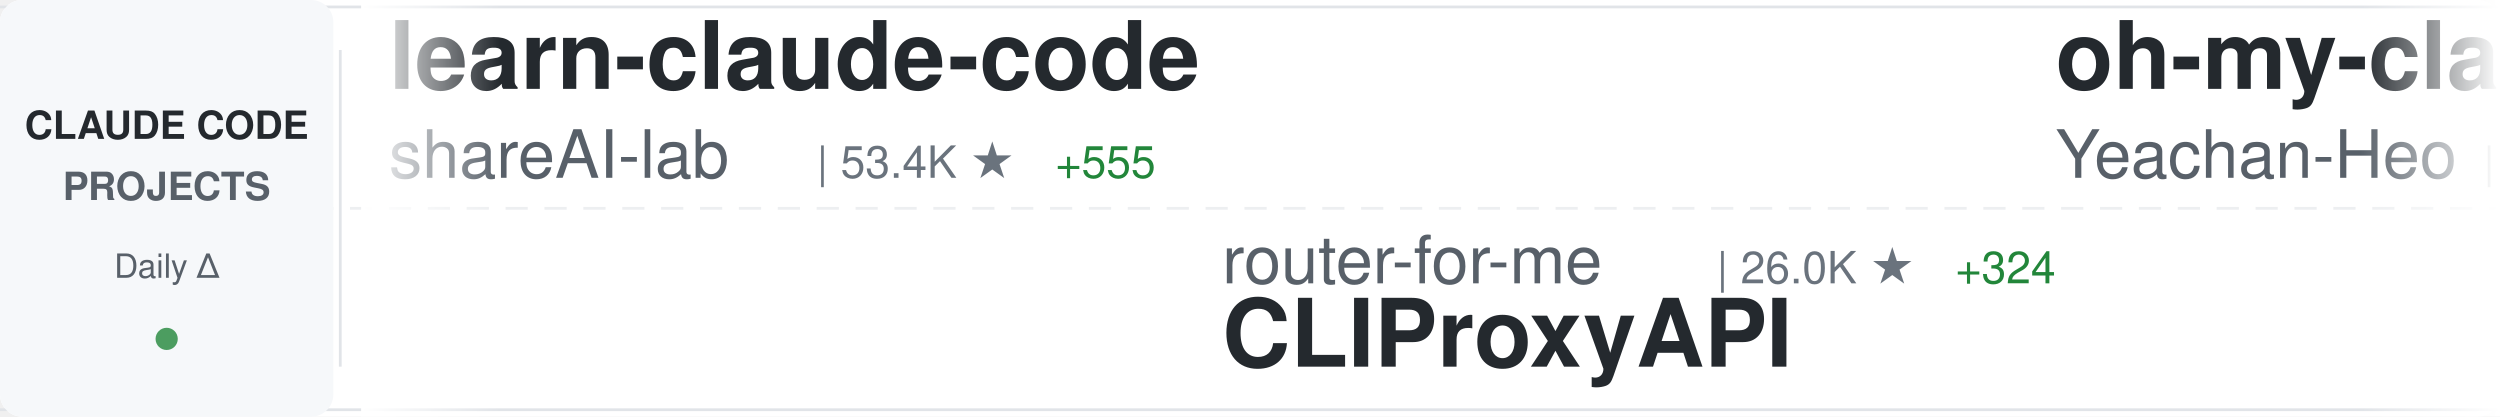
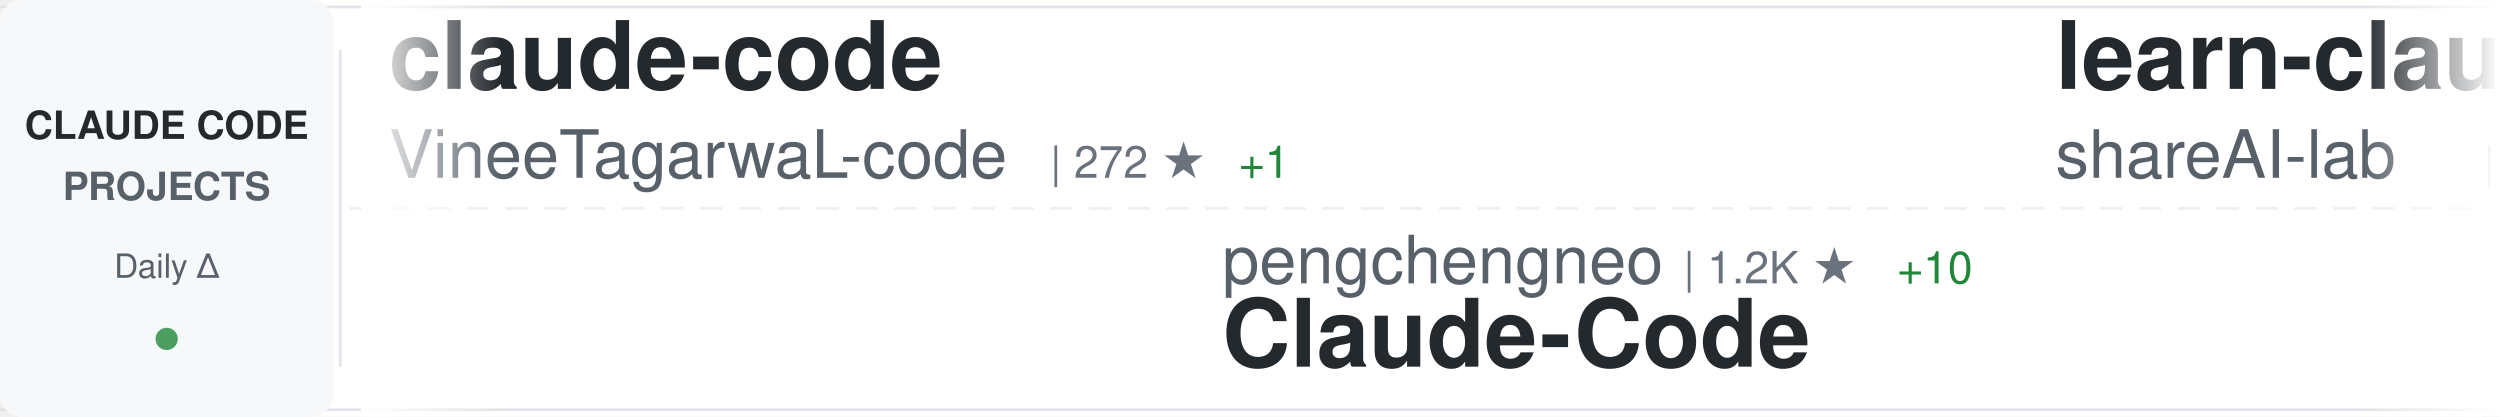
<svg xmlns="http://www.w3.org/2000/svg" width="900" height="150">
  <defs>
    <linearGradient id="awesomeLeftFade" x1="0%" y1="0%" x2="100%" y2="0%">
      <stop offset="0%" style="stop-color:#ffffff;stop-opacity:1" />
      <stop offset="100%" style="stop-color:#ffffff;stop-opacity:0" />
    </linearGradient>
    <linearGradient id="awesomeRightFade" x1="0%" y1="0%" x2="100%" y2="0%">
      <stop offset="0%" style="stop-color:#ffffff;stop-opacity:0" />
      <stop offset="100%" style="stop-color:#ffffff;stop-opacity:1" />
    </linearGradient>
  </defs>
  <rect width="900" height="150" fill="#ffffff" rx="8" />
  <rect x="0" y="2" width="900" height="1" fill="#e1e4e8" />
  <rect x="0" y="147" width="900" height="1" fill="#e1e4e8" />
  <line x1="0" y1="75" x2="900" y2="75" stroke="#e1e4e8" stroke-width="1" stroke-dasharray="8 6" opacity="0.6" />
  <rect x="0" y="0" width="120" height="150" fill="#f6f8fa" rx="8" />
  <text x="60" y="50" font-family="-apple-system, BlinkMacSystemFont, 'Segoe UI', Helvetica, Arial, sans-serif" font-size="14" font-weight="600" fill="#24292e" text-anchor="middle">CLAUDE CODE</text>
  <text x="60" y="72" font-family="-apple-system, BlinkMacSystemFont, 'Segoe UI', Helvetica, Arial, sans-serif" font-size="14" font-weight="600" fill="#586069" text-anchor="middle">PROJECTS</text>
  <text x="60" y="100" font-family="-apple-system, BlinkMacSystemFont, 'Segoe UI', Helvetica, Arial, sans-serif" font-size="12" font-weight="500" fill="#586069" text-anchor="middle">Daily Δ</text>
  <circle cx="60" cy="122" r="4" fill="#22863a" opacity="0.8" />
  <rect x="122" y="18" width="1" height="114" fill="#e1e4e8" />
  <clipPath id="awesomeTickerClip">
    <rect x="130" y="0" width="770" height="150" />
  </clipPath>
  <g clip-path="url(#awesomeTickerClip)">
    <g id="awesomeTickerItems">
      <animateTransform attributeName="transform" attributeType="XML" type="translate" from="0 0" to="-3000 0" dur="54s" repeatCount="indefinite" />
      <g transform="translate(0, 0)">
+         <text x="140" y="32" font-family="-apple-system, BlinkMacSystemFont, 'Segoe UI', Helvetica, Arial, sans-serif" font-size="34" font-weight="600" fill="#24292e">claude-code</text>
+         <text x="140" y="64" font-family="-apple-system, BlinkMacSystemFont, 'Segoe UI', Helvetica, Arial, sans-serif" font-size="24" font-weight="400" fill="#586069">VineeTagarwaL-code</text>
+         <text x="378" y="64" font-family="-apple-system, BlinkMacSystemFont, 'Segoe UI', Helvetica, Arial, sans-serif" font-size="16" font-weight="500" fill="#6a737d">| 272 ★</text>
+         <text x="446" y="64" font-family="-apple-system, BlinkMacSystemFont, 'Segoe UI', Helvetica, Arial, sans-serif" font-size="16" font-weight="500" fill="#22863a"> +1</text>
+       </g>
+       <g transform="translate(300, 0)">
+         <text x="140" y="102" font-family="-apple-system, BlinkMacSystemFont, 'Segoe UI', Helvetica, Arial, sans-serif" font-size="24" font-weight="400" fill="#586069">pengchengneo</text>
+         <text x="306" y="102" font-family="-apple-system, BlinkMacSystemFont, 'Segoe UI', Helvetica, Arial, sans-serif" font-size="16" font-weight="500" fill="#6a737d">| 1.2K ★</text>
+         <text x="383" y="102" font-family="-apple-system, BlinkMacSystemFont, 'Segoe UI', Helvetica, Arial, sans-serif" font-size="16" font-weight="500" fill="#22863a"> +10</text>
+         <text x="140" y="132" font-family="-apple-system, BlinkMacSystemFont, 'Segoe UI', Helvetica, Arial, sans-serif" font-size="34" font-weight="600" fill="#24292e">Claude-Code</text>
+       </g>
+       <g transform="translate(600, 0)">
        <text x="140" y="32" font-family="-apple-system, BlinkMacSystemFont, 'Segoe UI', Helvetica, Arial, sans-serif" font-size="34" font-weight="600" fill="#24292e">learn-claude-code</text>
        <text x="140" y="64" font-family="-apple-system, BlinkMacSystemFont, 'Segoe UI', Helvetica, Arial, sans-serif" font-size="24" font-weight="400" fill="#586069">shareAI-lab</text>
-         <text x="294" y="64" font-family="-apple-system, BlinkMacSystemFont, 'Segoe UI', Helvetica, Arial, sans-serif" font-size="16" font-weight="500" fill="#6a737d">| 53.4K ★</text>
-         <text x="380" y="64" font-family="-apple-system, BlinkMacSystemFont, 'Segoe UI', Helvetica, Arial, sans-serif" font-size="16" font-weight="500" fill="#22863a"> +555</text>
+         <text x="294" y="64" font-family="-apple-system, BlinkMacSystemFont, 'Segoe UI', Helvetica, Arial, sans-serif" font-size="16" font-weight="500" fill="#6a737d">| 53.5K ★</text>
+         <text x="380" y="64" font-family="-apple-system, BlinkMacSystemFont, 'Segoe UI', Helvetica, Arial, sans-serif" font-size="16" font-weight="500" fill="#22863a"> +524</text>
      </g>
-       <g transform="translate(300, 0)">
-         <text x="140" y="102" font-family="-apple-system, BlinkMacSystemFont, 'Segoe UI', Helvetica, Arial, sans-serif" font-size="24" font-weight="400" fill="#586069">router-for-me</text>
-         <text x="318" y="102" font-family="-apple-system, BlinkMacSystemFont, 'Segoe UI', Helvetica, Arial, sans-serif" font-size="16" font-weight="500" fill="#6a737d">| 26.0K ★</text>
-         <text x="404" y="102" font-family="-apple-system, BlinkMacSystemFont, 'Segoe UI', Helvetica, Arial, sans-serif" font-size="16" font-weight="500" fill="#22863a"> +324</text>
-         <text x="140" y="132" font-family="-apple-system, BlinkMacSystemFont, 'Segoe UI', Helvetica, Arial, sans-serif" font-size="34" font-weight="600" fill="#24292e">CLIProxyAPI</text>
+       <g transform="translate(900, 0)">
+         <text x="140" y="102" font-family="-apple-system, BlinkMacSystemFont, 'Segoe UI', Helvetica, Arial, sans-serif" font-size="24" font-weight="400" fill="#586069">jarmuine</text>
+         <text x="258" y="102" font-family="-apple-system, BlinkMacSystemFont, 'Segoe UI', Helvetica, Arial, sans-serif" font-size="16" font-weight="500" fill="#6a737d">| 2.0K ★</text>
+         <text x="335" y="102" font-family="-apple-system, BlinkMacSystemFont, 'Segoe UI', Helvetica, Arial, sans-serif" font-size="16" font-weight="500" fill="#22863a"> +7</text>
+         <text x="140" y="132" font-family="-apple-system, BlinkMacSystemFont, 'Segoe UI', Helvetica, Arial, sans-serif" font-size="34" font-weight="600" fill="#24292e">claude-code</text>
      </g>
-       <g transform="translate(600, 0)">
+       <g transform="translate(1200, 0)">
        <text x="140" y="32" font-family="-apple-system, BlinkMacSystemFont, 'Segoe UI', Helvetica, Arial, sans-serif" font-size="34" font-weight="600" fill="#24292e">oh-my-claudecode</text>
        <text x="140" y="64" font-family="-apple-system, BlinkMacSystemFont, 'Segoe UI', Helvetica, Arial, sans-serif" font-size="24" font-weight="400" fill="#586069">Yeachan-Heo</text>
-         <text x="294" y="64" font-family="-apple-system, BlinkMacSystemFont, 'Segoe UI', Helvetica, Arial, sans-serif" font-size="16" font-weight="500" fill="#6a737d">| 28.8K ★</text>
-         <text x="380" y="64" font-family="-apple-system, BlinkMacSystemFont, 'Segoe UI', Helvetica, Arial, sans-serif" font-size="16" font-weight="500" fill="#22863a"> +383</text>
-       </g>
-       <g transform="translate(900, 0)">
-         <text x="140" y="102" font-family="-apple-system, BlinkMacSystemFont, 'Segoe UI', Helvetica, Arial, sans-serif" font-size="24" font-weight="400" fill="#586069">wanshuiyin</text>
-         <text x="282" y="102" font-family="-apple-system, BlinkMacSystemFont, 'Segoe UI', Helvetica, Arial, sans-serif" font-size="16" font-weight="500" fill="#6a737d">| 6.6K ★</text>
-         <text x="359" y="102" font-family="-apple-system, BlinkMacSystemFont, 'Segoe UI', Helvetica, Arial, sans-serif" font-size="16" font-weight="500" fill="#22863a"> +121</text>
-         <text x="140" y="132" font-family="-apple-system, BlinkMacSystemFont, 'Segoe UI', Helvetica, Arial, sans-serif" font-size="34" font-weight="600" fill="#24292e">Auto-claude-code-researc...</text>
-       </g>
-       <g transform="translate(1200, 0)">
-         <text x="140" y="32" font-family="-apple-system, BlinkMacSystemFont, 'Segoe UI', Helvetica, Arial, sans-serif" font-size="34" font-weight="600" fill="#24292e">claude-code-system-promp...</text>
-         <text x="140" y="64" font-family="-apple-system, BlinkMacSystemFont, 'Segoe UI', Helvetica, Arial, sans-serif" font-size="24" font-weight="400" fill="#586069">Piebald-AI</text>
-         <text x="282" y="64" font-family="-apple-system, BlinkMacSystemFont, 'Segoe UI', Helvetica, Arial, sans-serif" font-size="16" font-weight="500" fill="#6a737d">| 8.8K ★</text>
-         <text x="359" y="64" font-family="-apple-system, BlinkMacSystemFont, 'Segoe UI', Helvetica, Arial, sans-serif" font-size="16" font-weight="500" fill="#22863a"> +126</text>
+         <text x="294" y="64" font-family="-apple-system, BlinkMacSystemFont, 'Segoe UI', Helvetica, Arial, sans-serif" font-size="16" font-weight="500" fill="#6a737d">| 28.9K ★</text>
+         <text x="380" y="64" font-family="-apple-system, BlinkMacSystemFont, 'Segoe UI', Helvetica, Arial, sans-serif" font-size="16" font-weight="500" fill="#22863a"> +359</text>
      </g>
      <g transform="translate(1500, 0)">
-         <text x="140" y="102" font-family="-apple-system, BlinkMacSystemFont, 'Segoe UI', Helvetica, Arial, sans-serif" font-size="24" font-weight="400" fill="#586069">chiragjoshi12</text>
-         <text x="318" y="102" font-family="-apple-system, BlinkMacSystemFont, 'Segoe UI', Helvetica, Arial, sans-serif" font-size="16" font-weight="500" fill="#6a737d">| 187 ★</text>
-         <text x="386" y="102" font-family="-apple-system, BlinkMacSystemFont, 'Segoe UI', Helvetica, Arial, sans-serif" font-size="16" font-weight="500" fill="#22863a"> +1</text>
+         <text x="140" y="102" font-family="-apple-system, BlinkMacSystemFont, 'Segoe UI', Helvetica, Arial, sans-serif" font-size="24" font-weight="400" fill="#586069">OneRedOak</text>
+         <text x="270" y="102" font-family="-apple-system, BlinkMacSystemFont, 'Segoe UI', Helvetica, Arial, sans-serif" font-size="16" font-weight="500" fill="#6a737d">| 3.8K ★</text>
+         <text x="347" y="102" font-family="-apple-system, BlinkMacSystemFont, 'Segoe UI', Helvetica, Arial, sans-serif" font-size="16" font-weight="500" fill="#22863a"> +2</text>
+         <text x="140" y="132" font-family="-apple-system, BlinkMacSystemFont, 'Segoe UI', Helvetica, Arial, sans-serif" font-size="34" font-weight="600" fill="#24292e">claude-code-workflows</text>
+       </g>
+       <g transform="translate(1800, 0)">
+         <text x="140" y="32" font-family="-apple-system, BlinkMacSystemFont, 'Segoe UI', Helvetica, Arial, sans-serif" font-size="34" font-weight="600" fill="#24292e">claude-code</text>
+         <text x="140" y="64" font-family="-apple-system, BlinkMacSystemFont, 'Segoe UI', Helvetica, Arial, sans-serif" font-size="24" font-weight="400" fill="#586069">anthropics</text>
+         <text x="282" y="64" font-family="-apple-system, BlinkMacSystemFont, 'Segoe UI', Helvetica, Arial, sans-serif" font-size="16" font-weight="500" fill="#6a737d">| 114.1K ★</text>
+         <text x="377" y="64" font-family="-apple-system, BlinkMacSystemFont, 'Segoe UI', Helvetica, Arial, sans-serif" font-size="16" font-weight="500" fill="#22863a"> +484</text>
+       </g>
+       <g transform="translate(2100, 0)">
+         <text x="140" y="102" font-family="-apple-system, BlinkMacSystemFont, 'Segoe UI', Helvetica, Arial, sans-serif" font-size="24" font-weight="400" fill="#586069">isboyjc</text>
+         <text x="246" y="102" font-family="-apple-system, BlinkMacSystemFont, 'Segoe UI', Helvetica, Arial, sans-serif" font-size="16" font-weight="500" fill="#6a737d">| 148 ★</text>
+         <text x="314" y="102" font-family="-apple-system, BlinkMacSystemFont, 'Segoe UI', Helvetica, Arial, sans-serif" font-size="16" font-weight="500" fill="#22863a"> +1</text>
        <text x="140" y="132" font-family="-apple-system, BlinkMacSystemFont, 'Segoe UI', Helvetica, Arial, sans-serif" font-size="34" font-weight="600" fill="#24292e">claude-code</text>
      </g>
-       <g transform="translate(1800, 0)">
-         <text x="140" y="32" font-family="-apple-system, BlinkMacSystemFont, 'Segoe UI', Helvetica, Arial, sans-serif" font-size="34" font-weight="600" fill="#24292e">claude-code-sourcemap</text>
-         <text x="140" y="64" font-family="-apple-system, BlinkMacSystemFont, 'Segoe UI', Helvetica, Arial, sans-serif" font-size="24" font-weight="400" fill="#586069">ChinaSiro</text>
-         <text x="270" y="64" font-family="-apple-system, BlinkMacSystemFont, 'Segoe UI', Helvetica, Arial, sans-serif" font-size="16" font-weight="500" fill="#6a737d">| 8.9K ★</text>
-         <text x="347" y="64" font-family="-apple-system, BlinkMacSystemFont, 'Segoe UI', Helvetica, Arial, sans-serif" font-size="16" font-weight="500" fill="#22863a"> +25</text>
-       </g>
-       <g transform="translate(2100, 0)">
-         <text x="140" y="102" font-family="-apple-system, BlinkMacSystemFont, 'Segoe UI', Helvetica, Arial, sans-serif" font-size="24" font-weight="400" fill="#586069">fazxes</text>
-         <text x="234" y="102" font-family="-apple-system, BlinkMacSystemFont, 'Segoe UI', Helvetica, Arial, sans-serif" font-size="16" font-weight="500" fill="#6a737d">| 206 ★</text>
-         <text x="302" y="102" font-family="-apple-system, BlinkMacSystemFont, 'Segoe UI', Helvetica, Arial, sans-serif" font-size="16" font-weight="500" fill="#22863a"> +3</text>
-         <text x="140" y="132" font-family="-apple-system, BlinkMacSystemFont, 'Segoe UI', Helvetica, Arial, sans-serif" font-size="34" font-weight="600" fill="#24292e">Claude-code</text>
-       </g>
      <g transform="translate(2400, 0)">
-         <text x="140" y="32" font-family="-apple-system, BlinkMacSystemFont, 'Segoe UI', Helvetica, Arial, sans-serif" font-size="34" font-weight="600" fill="#24292e">claude-code-rust</text>
-         <text x="140" y="64" font-family="-apple-system, BlinkMacSystemFont, 'Segoe UI', Helvetica, Arial, sans-serif" font-size="24" font-weight="400" fill="#586069">lorryjovens-hub</text>
-         <text x="342" y="64" font-family="-apple-system, BlinkMacSystemFont, 'Segoe UI', Helvetica, Arial, sans-serif" font-size="16" font-weight="500" fill="#6a737d">| 1.3K ★</text>
-         <text x="419" y="64" font-family="-apple-system, BlinkMacSystemFont, 'Segoe UI', Helvetica, Arial, sans-serif" font-size="16" font-weight="500" fill="#22863a"> +14</text>
+         <text x="140" y="32" font-family="-apple-system, BlinkMacSystemFont, 'Segoe UI', Helvetica, Arial, sans-serif" font-size="34" font-weight="600" fill="#24292e">claude-code-source</text>
+         <text x="140" y="64" font-family="-apple-system, BlinkMacSystemFont, 'Segoe UI', Helvetica, Arial, sans-serif" font-size="24" font-weight="400" fill="#586069">hangsman</text>
+         <text x="258" y="64" font-family="-apple-system, BlinkMacSystemFont, 'Segoe UI', Helvetica, Arial, sans-serif" font-size="16" font-weight="500" fill="#6a737d">| 752 ★</text>
      </g>
      <g transform="translate(2700, 0)">
-         <text x="140" y="102" font-family="-apple-system, BlinkMacSystemFont, 'Segoe UI', Helvetica, Arial, sans-serif" font-size="24" font-weight="400" fill="#586069">codeaashu</text>
-         <text x="270" y="102" font-family="-apple-system, BlinkMacSystemFont, 'Segoe UI', Helvetica, Arial, sans-serif" font-size="16" font-weight="500" fill="#6a737d">| 2.1K ★</text>
-         <text x="347" y="102" font-family="-apple-system, BlinkMacSystemFont, 'Segoe UI', Helvetica, Arial, sans-serif" font-size="16" font-weight="500" fill="#22863a"> +28</text>
-         <text x="140" y="132" font-family="-apple-system, BlinkMacSystemFont, 'Segoe UI', Helvetica, Arial, sans-serif" font-size="34" font-weight="600" fill="#24292e">claude-code</text>
+         <text x="140" y="102" font-family="-apple-system, BlinkMacSystemFont, 'Segoe UI', Helvetica, Arial, sans-serif" font-size="24" font-weight="400" fill="#586069">luyao618</text>
+         <text x="258" y="102" font-family="-apple-system, BlinkMacSystemFont, 'Segoe UI', Helvetica, Arial, sans-serif" font-size="16" font-weight="500" fill="#6a737d">| 1.2K ★</text>
+         <text x="335" y="102" font-family="-apple-system, BlinkMacSystemFont, 'Segoe UI', Helvetica, Arial, sans-serif" font-size="16" font-weight="500" fill="#22863a"> +9</text>
+         <text x="140" y="132" font-family="-apple-system, BlinkMacSystemFont, 'Segoe UI', Helvetica, Arial, sans-serif" font-size="34" font-weight="600" fill="#24292e">Claude-Code-Source-Study</text>
      </g>
      <g transform="translate(3000, 0)">
+         <text x="140" y="32" font-family="-apple-system, BlinkMacSystemFont, 'Segoe UI', Helvetica, Arial, sans-serif" font-size="34" font-weight="600" fill="#24292e">claude-code</text>
+         <text x="140" y="64" font-family="-apple-system, BlinkMacSystemFont, 'Segoe UI', Helvetica, Arial, sans-serif" font-size="24" font-weight="400" fill="#586069">VineeTagarwaL-code</text>
+         <text x="378" y="64" font-family="-apple-system, BlinkMacSystemFont, 'Segoe UI', Helvetica, Arial, sans-serif" font-size="16" font-weight="500" fill="#6a737d">| 272 ★</text>
+         <text x="446" y="64" font-family="-apple-system, BlinkMacSystemFont, 'Segoe UI', Helvetica, Arial, sans-serif" font-size="16" font-weight="500" fill="#22863a"> +1</text>
+       </g>
+       <g transform="translate(3300, 0)">
+         <text x="140" y="102" font-family="-apple-system, BlinkMacSystemFont, 'Segoe UI', Helvetica, Arial, sans-serif" font-size="24" font-weight="400" fill="#586069">pengchengneo</text>
+         <text x="306" y="102" font-family="-apple-system, BlinkMacSystemFont, 'Segoe UI', Helvetica, Arial, sans-serif" font-size="16" font-weight="500" fill="#6a737d">| 1.2K ★</text>
+         <text x="383" y="102" font-family="-apple-system, BlinkMacSystemFont, 'Segoe UI', Helvetica, Arial, sans-serif" font-size="16" font-weight="500" fill="#22863a"> +10</text>
+         <text x="140" y="132" font-family="-apple-system, BlinkMacSystemFont, 'Segoe UI', Helvetica, Arial, sans-serif" font-size="34" font-weight="600" fill="#24292e">Claude-Code</text>
+       </g>
+       <g transform="translate(3600, 0)">
        <text x="140" y="32" font-family="-apple-system, BlinkMacSystemFont, 'Segoe UI', Helvetica, Arial, sans-serif" font-size="34" font-weight="600" fill="#24292e">learn-claude-code</text>
        <text x="140" y="64" font-family="-apple-system, BlinkMacSystemFont, 'Segoe UI', Helvetica, Arial, sans-serif" font-size="24" font-weight="400" fill="#586069">shareAI-lab</text>
-         <text x="294" y="64" font-family="-apple-system, BlinkMacSystemFont, 'Segoe UI', Helvetica, Arial, sans-serif" font-size="16" font-weight="500" fill="#6a737d">| 53.4K ★</text>
-         <text x="380" y="64" font-family="-apple-system, BlinkMacSystemFont, 'Segoe UI', Helvetica, Arial, sans-serif" font-size="16" font-weight="500" fill="#22863a"> +555</text>
-       </g>
-       <g transform="translate(3300, 0)">
-         <text x="140" y="102" font-family="-apple-system, BlinkMacSystemFont, 'Segoe UI', Helvetica, Arial, sans-serif" font-size="24" font-weight="400" fill="#586069">router-for-me</text>
-         <text x="318" y="102" font-family="-apple-system, BlinkMacSystemFont, 'Segoe UI', Helvetica, Arial, sans-serif" font-size="16" font-weight="500" fill="#6a737d">| 26.0K ★</text>
-         <text x="404" y="102" font-family="-apple-system, BlinkMacSystemFont, 'Segoe UI', Helvetica, Arial, sans-serif" font-size="16" font-weight="500" fill="#22863a"> +324</text>
-         <text x="140" y="132" font-family="-apple-system, BlinkMacSystemFont, 'Segoe UI', Helvetica, Arial, sans-serif" font-size="34" font-weight="600" fill="#24292e">CLIProxyAPI</text>
-       </g>
-       <g transform="translate(3600, 0)">
-         <text x="140" y="32" font-family="-apple-system, BlinkMacSystemFont, 'Segoe UI', Helvetica, Arial, sans-serif" font-size="34" font-weight="600" fill="#24292e">oh-my-claudecode</text>
-         <text x="140" y="64" font-family="-apple-system, BlinkMacSystemFont, 'Segoe UI', Helvetica, Arial, sans-serif" font-size="24" font-weight="400" fill="#586069">Yeachan-Heo</text>
-         <text x="294" y="64" font-family="-apple-system, BlinkMacSystemFont, 'Segoe UI', Helvetica, Arial, sans-serif" font-size="16" font-weight="500" fill="#6a737d">| 28.8K ★</text>
-         <text x="380" y="64" font-family="-apple-system, BlinkMacSystemFont, 'Segoe UI', Helvetica, Arial, sans-serif" font-size="16" font-weight="500" fill="#22863a"> +383</text>
+         <text x="294" y="64" font-family="-apple-system, BlinkMacSystemFont, 'Segoe UI', Helvetica, Arial, sans-serif" font-size="16" font-weight="500" fill="#6a737d">| 53.5K ★</text>
+         <text x="380" y="64" font-family="-apple-system, BlinkMacSystemFont, 'Segoe UI', Helvetica, Arial, sans-serif" font-size="16" font-weight="500" fill="#22863a"> +524</text>
      </g>
      <g transform="translate(3900, 0)">
-         <text x="140" y="102" font-family="-apple-system, BlinkMacSystemFont, 'Segoe UI', Helvetica, Arial, sans-serif" font-size="24" font-weight="400" fill="#586069">wanshuiyin</text>
-         <text x="282" y="102" font-family="-apple-system, BlinkMacSystemFont, 'Segoe UI', Helvetica, Arial, sans-serif" font-size="16" font-weight="500" fill="#6a737d">| 6.6K ★</text>
-         <text x="359" y="102" font-family="-apple-system, BlinkMacSystemFont, 'Segoe UI', Helvetica, Arial, sans-serif" font-size="16" font-weight="500" fill="#22863a"> +121</text>
-         <text x="140" y="132" font-family="-apple-system, BlinkMacSystemFont, 'Segoe UI', Helvetica, Arial, sans-serif" font-size="34" font-weight="600" fill="#24292e">Auto-claude-code-researc...</text>
+         <text x="140" y="102" font-family="-apple-system, BlinkMacSystemFont, 'Segoe UI', Helvetica, Arial, sans-serif" font-size="24" font-weight="400" fill="#586069">jarmuine</text>
+         <text x="258" y="102" font-family="-apple-system, BlinkMacSystemFont, 'Segoe UI', Helvetica, Arial, sans-serif" font-size="16" font-weight="500" fill="#6a737d">| 2.0K ★</text>
+         <text x="335" y="102" font-family="-apple-system, BlinkMacSystemFont, 'Segoe UI', Helvetica, Arial, sans-serif" font-size="16" font-weight="500" fill="#22863a"> +7</text>
+         <text x="140" y="132" font-family="-apple-system, BlinkMacSystemFont, 'Segoe UI', Helvetica, Arial, sans-serif" font-size="34" font-weight="600" fill="#24292e">claude-code</text>
      </g>
    </g>
  </g>
  <rect x="130" y="0" width="50" height="150" fill="url(#awesomeLeftFade)" />
  <rect x="850" y="0" width="50" height="150" fill="url(#awesomeRightFade)" />
</svg>
